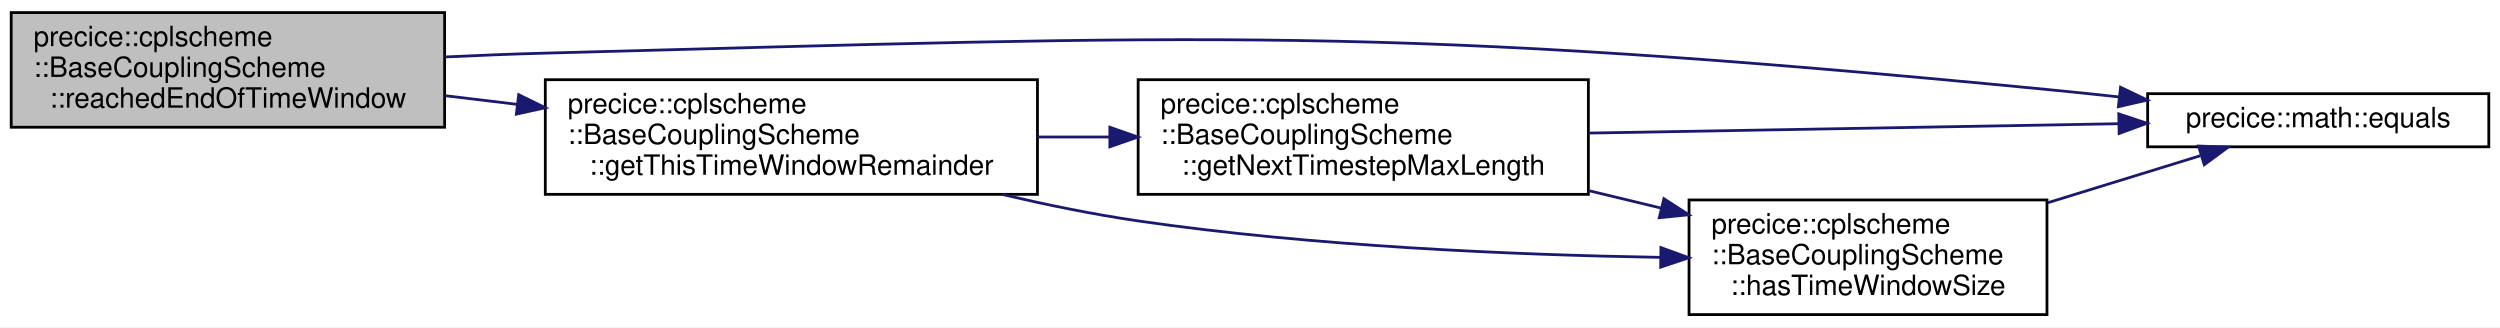
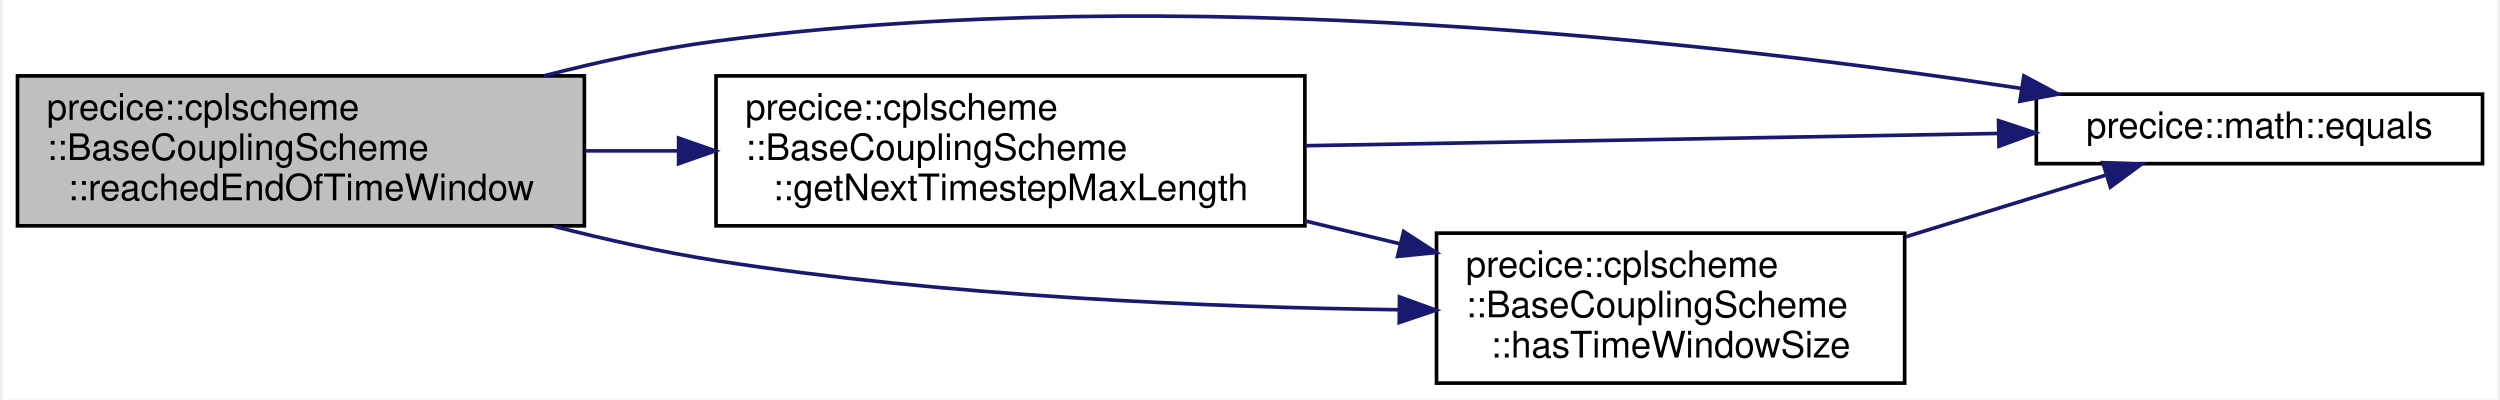
- <svg xmlns="http://www.w3.org/2000/svg" xmlns:xlink="http://www.w3.org/1999/xlink" width="894pt" height="117pt" viewBox="0.00 0.00 894.00 117.00">
-   <g id="graph0" class="graph" transform="scale(1 1) rotate(0) translate(4 113)">
-     <polygon fill="white" stroke="transparent" points="-4,4 -4,-113 890,-113 890,4 -4,4" />
+ <svg xmlns="http://www.w3.org/2000/svg" xmlns:xlink="http://www.w3.org/1999/xlink" width="682pt" height="109pt" viewBox="0.00 0.00 682.00 109.25">
+   <g id="graph0" class="graph" transform="scale(1 1) rotate(0) translate(4 105.25)">
+     <polygon fill="white" stroke="transparent" points="-4,4 -4,-105.25 678,-105.25 678,4 -4,4" />
    <g id="node1" class="node">
      <g id="a_node1">
        <a xlink:title="Function to check whether end of time window is reached. Does not check for convergence.">
-           <polygon fill="#bfbfbf" stroke="black" points="0,-67.5 0,-108.5 155,-108.5 155,-67.5 0,-67.5" />
-           <text text-anchor="start" x="8" y="-96.5" font-family="Helvetica,sans-Serif" font-size="10.00">precice::cplscheme</text>
-           <text text-anchor="start" x="8" y="-85.5" font-family="Helvetica,sans-Serif" font-size="10.00">::BaseCouplingScheme</text>
-           <text text-anchor="middle" x="77.5" y="-74.5" font-family="Helvetica,sans-Serif" font-size="10.00">::reachedEndOfTimeWindow</text>
+           <polygon fill="#bfbfbf" stroke="black" points="0,-43.5 0,-84.5 155,-84.5 155,-43.5 0,-43.5" />
+           <text text-anchor="start" x="8" y="-72.5" font-family="Helvetica,sans-Serif" font-size="10.00">precice::cplscheme</text>
+           <text text-anchor="start" x="8" y="-61.5" font-family="Helvetica,sans-Serif" font-size="10.00">::BaseCouplingScheme</text>
+           <text text-anchor="middle" x="77.5" y="-50.5" font-family="Helvetica,sans-Serif" font-size="10.00">::reachedEndOfTimeWindow</text>
        </a>
      </g>
    </g>
    <g id="node2" class="node">
      <g id="a_node2">
        <a xlink:href="namespaceprecice_1_1math.html#a0e86802cfe992deba131d789d035b5b7" target="_top" xlink:title="Compares two Eigen::MatrixBase for equality up to tolerance.">
-           <polygon fill="white" stroke="black" points="764,-60.5 764,-79.5 886,-79.5 886,-60.5 764,-60.5" />
-           <text text-anchor="middle" x="825" y="-67.5" font-family="Helvetica,sans-Serif" font-size="10.00">precice::math::equals</text>
+           <polygon fill="white" stroke="black" points="552,-60.5 552,-79.5 674,-79.5 674,-60.5 552,-60.5" />
+           <text text-anchor="middle" x="613" y="-67.5" font-family="Helvetica,sans-Serif" font-size="10.00">precice::math::equals</text>
        </a>
      </g>
    </g>
    <g id="edge1" class="edge">
-       <path fill="none" stroke="midnightblue" d="M155.03,-92.63C167.06,-93.2 179.37,-93.69 191,-94 429.65,-100.36 490.38,-104.02 728,-81 736.34,-80.19 745.08,-79.28 753.75,-78.34" />
-       <polygon fill="midnightblue" stroke="midnightblue" points="754.31,-81.8 763.86,-77.22 753.54,-74.84 754.31,-81.8" />
+       <path fill="none" stroke="midnightblue" d="M143.95,-84.52C159.24,-88.46 175.57,-91.98 191,-94 316.78,-110.48 465.16,-93.66 547.93,-81.06" />
+       <polygon fill="midnightblue" stroke="midnightblue" points="548.59,-84.5 557.93,-79.51 547.51,-77.58 548.59,-84.5" />
    </g>
    <g id="node3" class="node">
      <g id="a_node3">
-         <a xlink:href="classprecice_1_1cplscheme_1_1BaseCouplingScheme.html#a1f72b0cf12e0edbeab962c30e0ff2683" target="_top" xlink:title="Returns the remaining timestep length within the current time window.">
-           <polygon fill="white" stroke="black" points="191,-43.5 191,-84.5 367,-84.5 367,-43.5 191,-43.5" />
+         <a xlink:href="classprecice_1_1cplscheme_1_1BaseCouplingScheme.html#a3106c1e6390270f5fa725508f11fc12a" target="_top" xlink:title="Returns the maximal length of the next timestep to be computed.">
+           <polygon fill="white" stroke="black" points="191,-43.5 191,-84.5 352,-84.5 352,-43.5 191,-43.5" />
          <text text-anchor="start" x="199" y="-72.5" font-family="Helvetica,sans-Serif" font-size="10.00">precice::cplscheme</text>
          <text text-anchor="start" x="199" y="-61.5" font-family="Helvetica,sans-Serif" font-size="10.00">::BaseCouplingScheme</text>
-           <text text-anchor="middle" x="279" y="-50.5" font-family="Helvetica,sans-Serif" font-size="10.00">::getThisTimeWindowRemainder</text>
+           <text text-anchor="middle" x="271.5" y="-50.5" font-family="Helvetica,sans-Serif" font-size="10.00">::getNextTimestepMaxLength</text>
        </a>
      </g>
    </g>
    <g id="edge2" class="edge">
-       <path fill="none" stroke="midnightblue" d="M155.06,-78.79C163.51,-77.77 172.2,-76.73 180.86,-75.69" />
-       <polygon fill="midnightblue" stroke="midnightblue" points="181.48,-79.14 191,-74.47 180.65,-72.19 181.48,-79.14" />
+       <path fill="none" stroke="midnightblue" d="M155.21,-64C163.53,-64 172.05,-64 180.5,-64" />
+       <polygon fill="midnightblue" stroke="midnightblue" points="180.77,-67.5 190.77,-64 180.77,-60.5 180.77,-67.5" />
    </g>
    <g id="node4" class="node">
      <g id="a_node4">
-         <a xlink:href="classprecice_1_1cplscheme_1_1BaseCouplingScheme.html#a3106c1e6390270f5fa725508f11fc12a" target="_top" xlink:title="Returns the maximal length of the next timestep to be computed.">
-           <polygon fill="white" stroke="black" points="403,-43.5 403,-84.5 564,-84.5 564,-43.5 403,-43.5" />
-           <text text-anchor="start" x="411" y="-72.5" font-family="Helvetica,sans-Serif" font-size="10.00">precice::cplscheme</text>
-           <text text-anchor="start" x="411" y="-61.5" font-family="Helvetica,sans-Serif" font-size="10.00">::BaseCouplingScheme</text>
-           <text text-anchor="middle" x="483.5" y="-50.5" font-family="Helvetica,sans-Serif" font-size="10.00">::getNextTimestepMaxLength</text>
+         <a xlink:href="classprecice_1_1cplscheme_1_1BaseCouplingScheme.html#aa1c82548c80a9c8bb129e115e0f710fe" target="_top" xlink:title="Function to check whether time window size is defined by coupling scheme.">
+           <polygon fill="white" stroke="black" points="388,-0.5 388,-41.5 516,-41.5 516,-0.5 388,-0.5" />
+           <text text-anchor="start" x="396" y="-29.5" font-family="Helvetica,sans-Serif" font-size="10.00">precice::cplscheme</text>
+           <text text-anchor="start" x="396" y="-18.5" font-family="Helvetica,sans-Serif" font-size="10.00">::BaseCouplingScheme</text>
+           <text text-anchor="middle" x="452" y="-7.5" font-family="Helvetica,sans-Serif" font-size="10.00">::hasTimeWindowSize</text>
        </a>
      </g>
    </g>
+     <g id="edge6" class="edge">
+       <path fill="none" stroke="midnightblue" d="M146.42,-43.43C161.01,-39.7 176.42,-36.28 191,-34 253.48,-24.22 325.33,-21.25 377.65,-20.56" />
+       <polygon fill="midnightblue" stroke="midnightblue" points="377.88,-24.06 387.84,-20.45 377.8,-17.06 377.88,-24.06" />
+     </g>
    <g id="edge3" class="edge">
-       <path fill="none" stroke="midnightblue" d="M367.05,-64C375.61,-64 384.3,-64 392.87,-64" />
-       <polygon fill="midnightblue" stroke="midnightblue" points="392.88,-67.5 402.88,-64 392.88,-60.5 392.88,-67.5" />
-     </g>
-     <g id="node5" class="node">
-       <g id="a_node5">
-         <a xlink:href="classprecice_1_1cplscheme_1_1BaseCouplingScheme.html#aa1c82548c80a9c8bb129e115e0f710fe" target="_top" xlink:title="Function to check whether time window size is defined by coupling scheme.">
-           <polygon fill="white" stroke="black" points="600,-0.5 600,-41.5 728,-41.5 728,-0.5 600,-0.5" />
-           <text text-anchor="start" x="608" y="-29.5" font-family="Helvetica,sans-Serif" font-size="10.00">precice::cplscheme</text>
-           <text text-anchor="start" x="608" y="-18.5" font-family="Helvetica,sans-Serif" font-size="10.00">::BaseCouplingScheme</text>
-           <text text-anchor="middle" x="664" y="-7.5" font-family="Helvetica,sans-Serif" font-size="10.00">::hasTimeWindowSize</text>
-         </a>
-       </g>
-     </g>
-     <g id="edge7" class="edge">
-       <path fill="none" stroke="midnightblue" d="M354.36,-43.47C370.3,-39.74 387.12,-36.31 403,-34 465.58,-24.89 537.42,-21.85 589.71,-20.97" />
-       <polygon fill="midnightblue" stroke="midnightblue" points="589.95,-24.47 599.9,-20.83 589.85,-17.47 589.95,-24.47" />
+       <path fill="none" stroke="midnightblue" d="M352.1,-65.41C409.57,-66.42 486.47,-67.78 541.68,-68.76" />
+       <polygon fill="midnightblue" stroke="midnightblue" points="541.67,-72.26 551.73,-68.93 541.8,-65.26 541.67,-72.26" />
    </g>
    <g id="edge4" class="edge">
-       <path fill="none" stroke="midnightblue" d="M564.1,-65.41C621.57,-66.42 698.47,-67.78 753.68,-68.76" />
-       <polygon fill="midnightblue" stroke="midnightblue" points="753.67,-72.26 763.73,-68.93 753.8,-65.26 753.67,-72.26" />
+       <path fill="none" stroke="midnightblue" d="M352.09,-44.83C360.71,-42.75 369.45,-40.64 377.99,-38.59" />
+       <polygon fill="midnightblue" stroke="midnightblue" points="379,-41.95 387.9,-36.2 377.36,-35.14 379,-41.95" />
    </g>
    <g id="edge5" class="edge">
-       <path fill="none" stroke="midnightblue" d="M564.09,-44.83C572.71,-42.75 581.45,-40.64 589.99,-38.59" />
-       <polygon fill="midnightblue" stroke="midnightblue" points="591,-41.95 599.9,-36.2 589.36,-35.14 591,-41.95" />
-     </g>
-     <g id="edge6" class="edge">
-       <path fill="none" stroke="midnightblue" d="M728.3,-40.51C746.66,-46.16 766.22,-52.19 782.84,-57.32" />
-       <polygon fill="midnightblue" stroke="midnightblue" points="782.19,-60.78 792.78,-60.38 784.25,-54.09 782.19,-60.78" />
+       <path fill="none" stroke="midnightblue" d="M516.3,-40.51C534.66,-46.16 554.22,-52.19 570.84,-57.32" />
+       <polygon fill="midnightblue" stroke="midnightblue" points="570.19,-60.78 580.78,-60.38 572.25,-54.09 570.19,-60.78" />
    </g>
  </g>
</svg>
